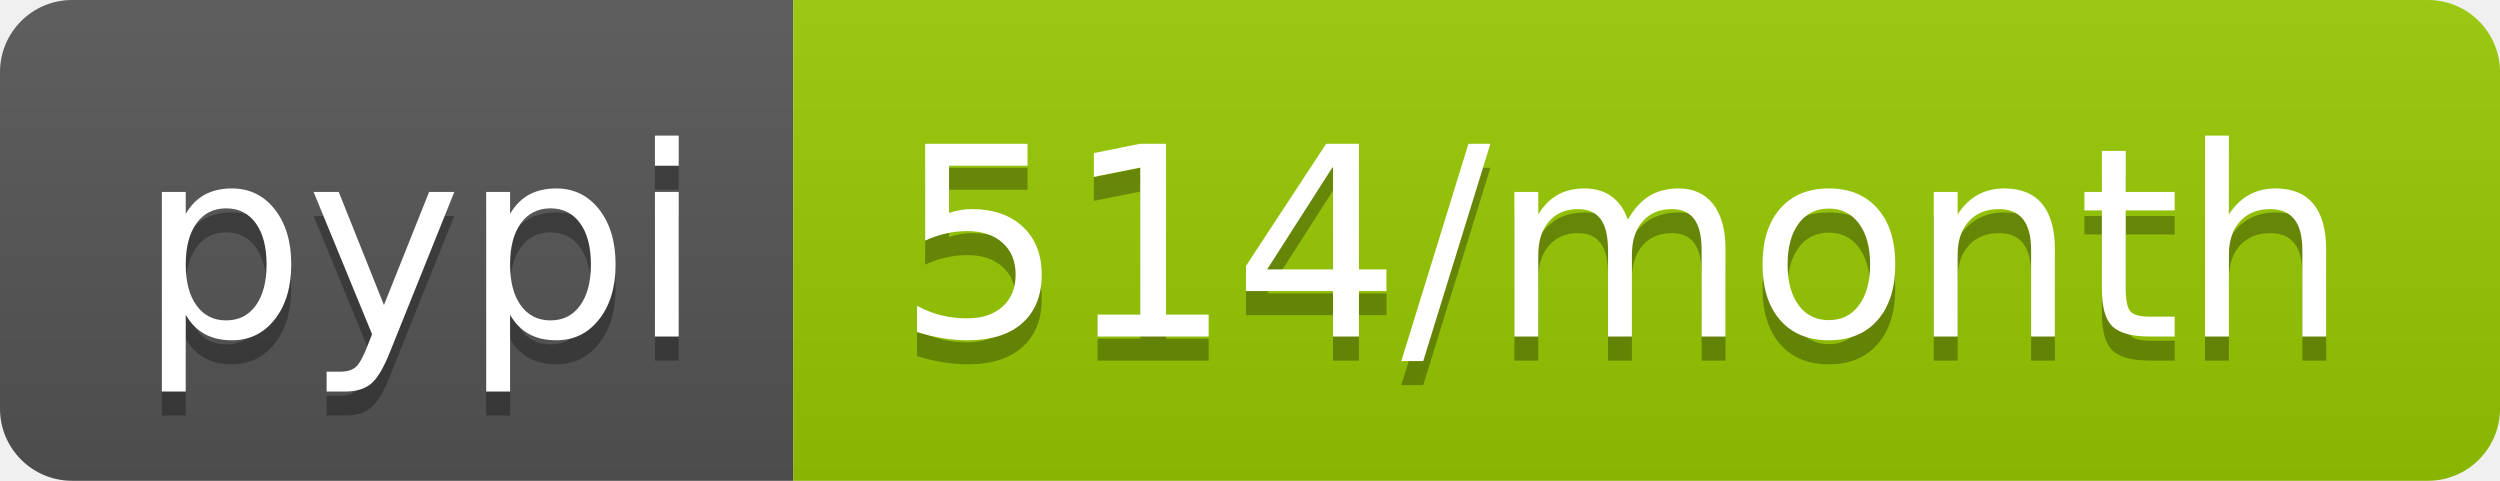
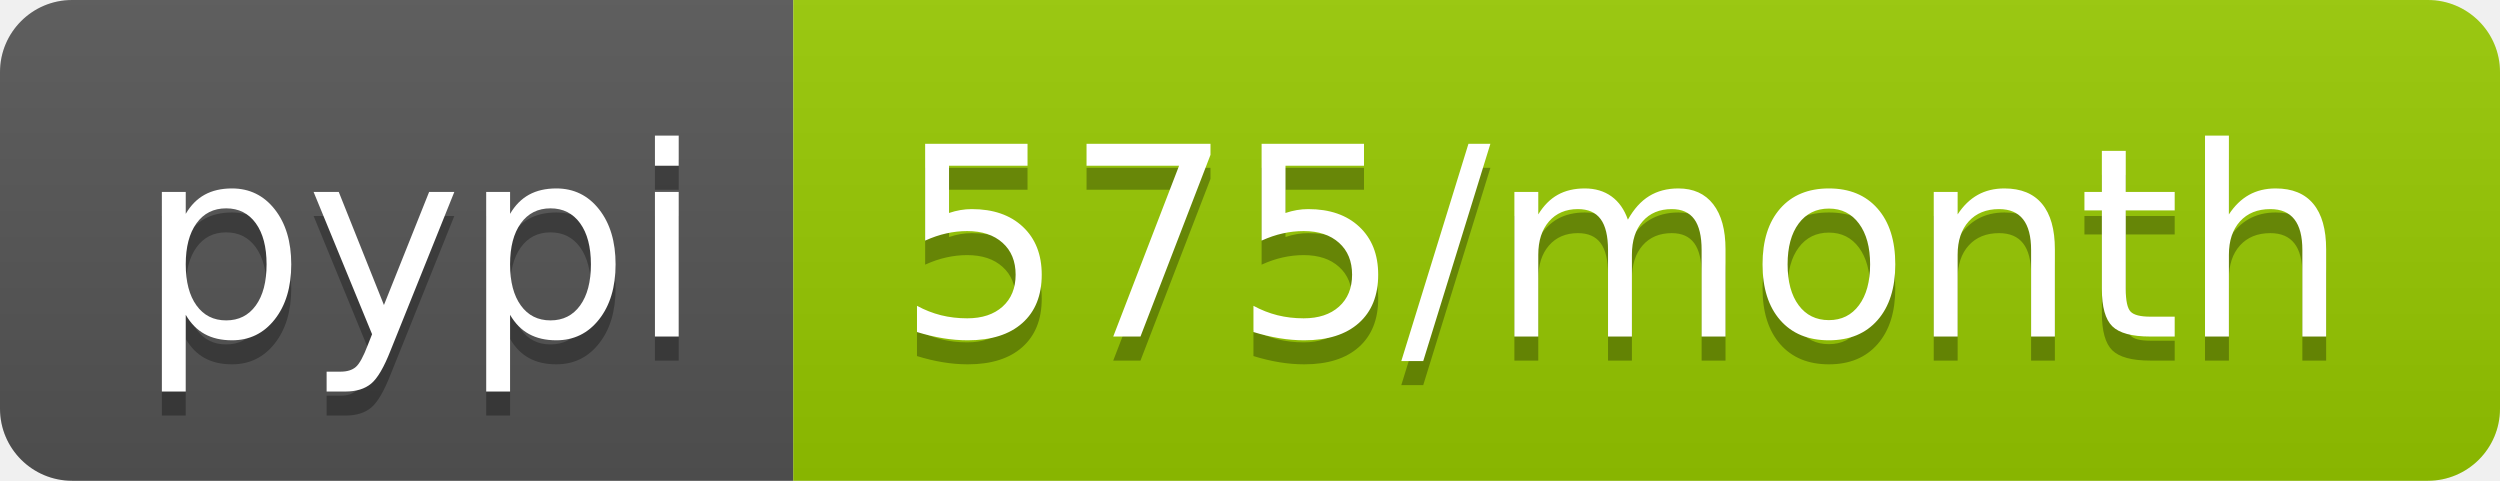
- <svg xmlns="http://www.w3.org/2000/svg" width="104" height="20" role="img" aria-label="pypi: 514/month">
+ <svg xmlns="http://www.w3.org/2000/svg" width="104" height="20" role="img" aria-label="pypi: 575/month">
  <linearGradient id="s" x2="0" y2="100%">
    <stop offset="0" stop-color="#bbb" stop-opacity=".1" />
    <stop offset="1" stop-opacity=".1" />
  </linearGradient>
  <clipPath id="r">
    <rect width="104" height="20" rx="3" fill="#fff" />
  </clipPath>
  <g clip-path="url(#r)">
    <rect width="33" height="20" fill="#555" />
    <rect x="33" width="71" height="20" fill="#97ca00" />
    <rect width="104" height="20" fill="url(#s)" />
  </g>
  <g fill="#fff" text-anchor="middle" font-family="Verdana,Geneva,DejaVu Sans,sans-serif" text-rendering="geometricPrecision" font-size="110">
    <text aria-hidden="true" x="175" y="150" fill="#010101" fill-opacity=".3" transform="scale(.1)" textLength="230">pypi</text>
    <text x="175" y="140" transform="scale(.1)" fill="#fff" textLength="230">pypi</text>
-     <text aria-hidden="true" x="675" y="150" fill="#010101" fill-opacity=".3" transform="scale(.1)" textLength="610">514/month</text>
-     <text x="675" y="140" transform="scale(.1)" fill="#fff" textLength="610">514/month</text>
+     <text aria-hidden="true" x="675" y="150" fill="#010101" fill-opacity=".3" transform="scale(.1)" textLength="610">575/month</text>
+     <text x="675" y="140" transform="scale(.1)" fill="#fff" textLength="610">575/month</text>
  </g>
</svg>
